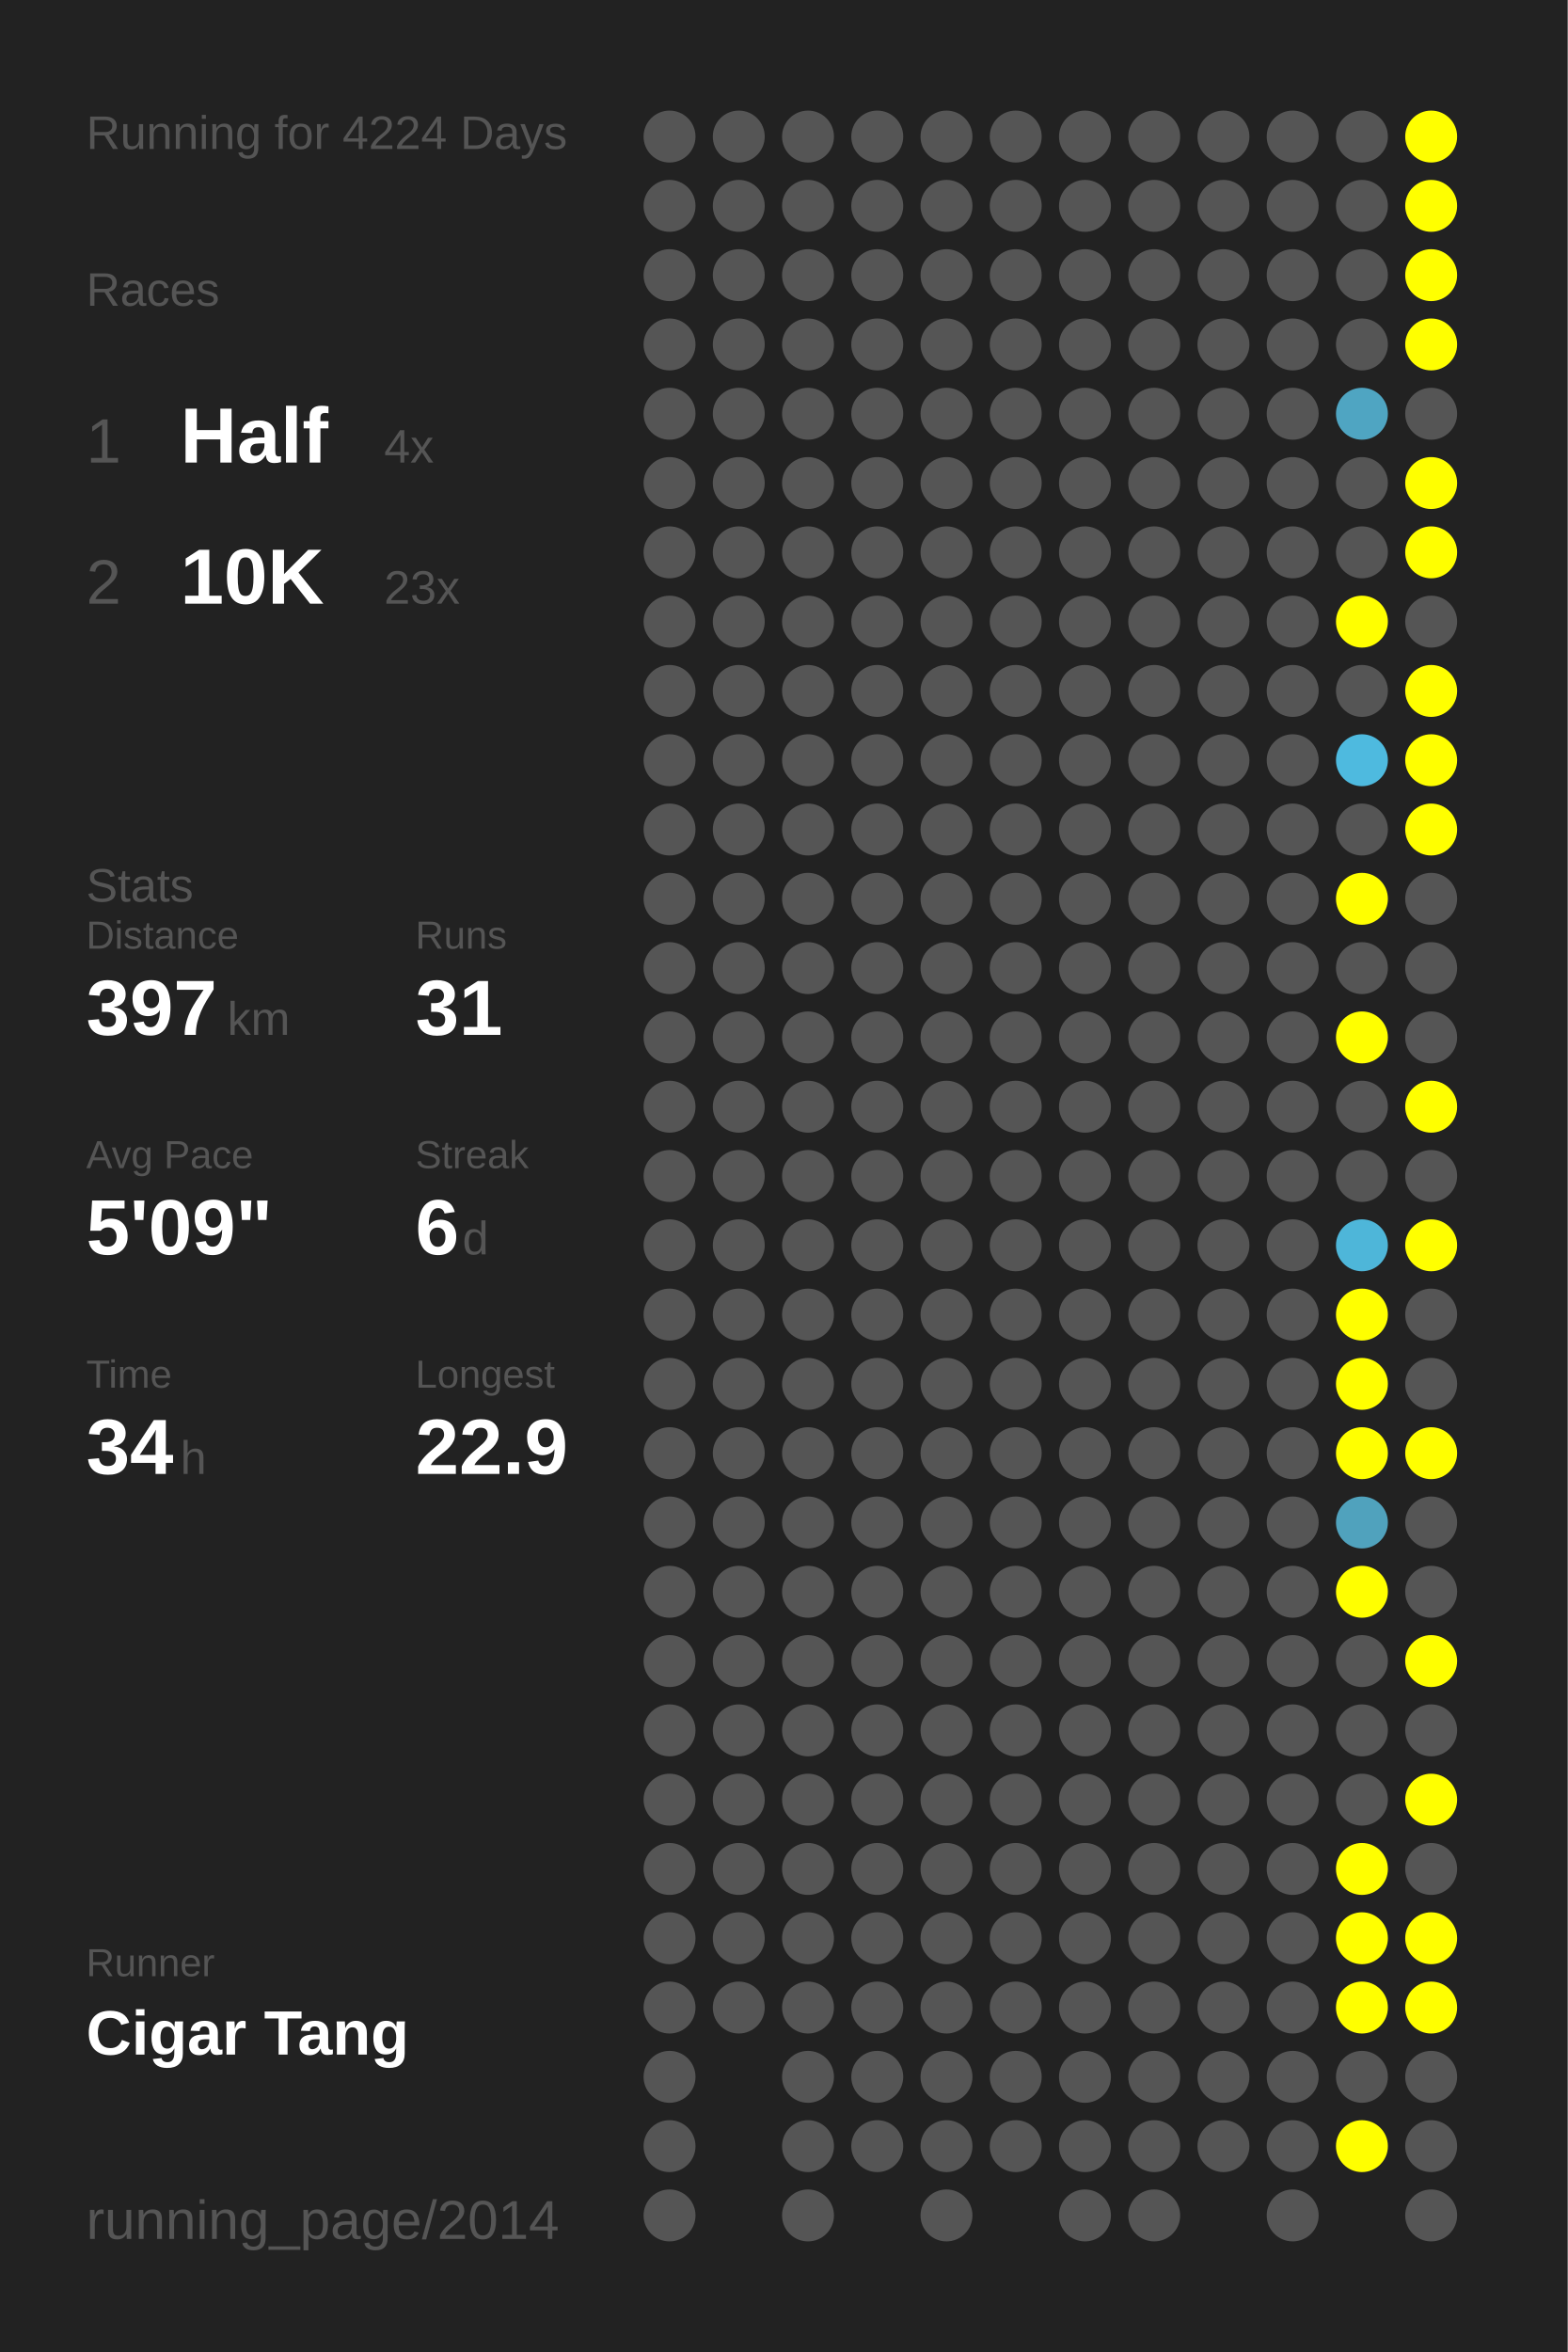
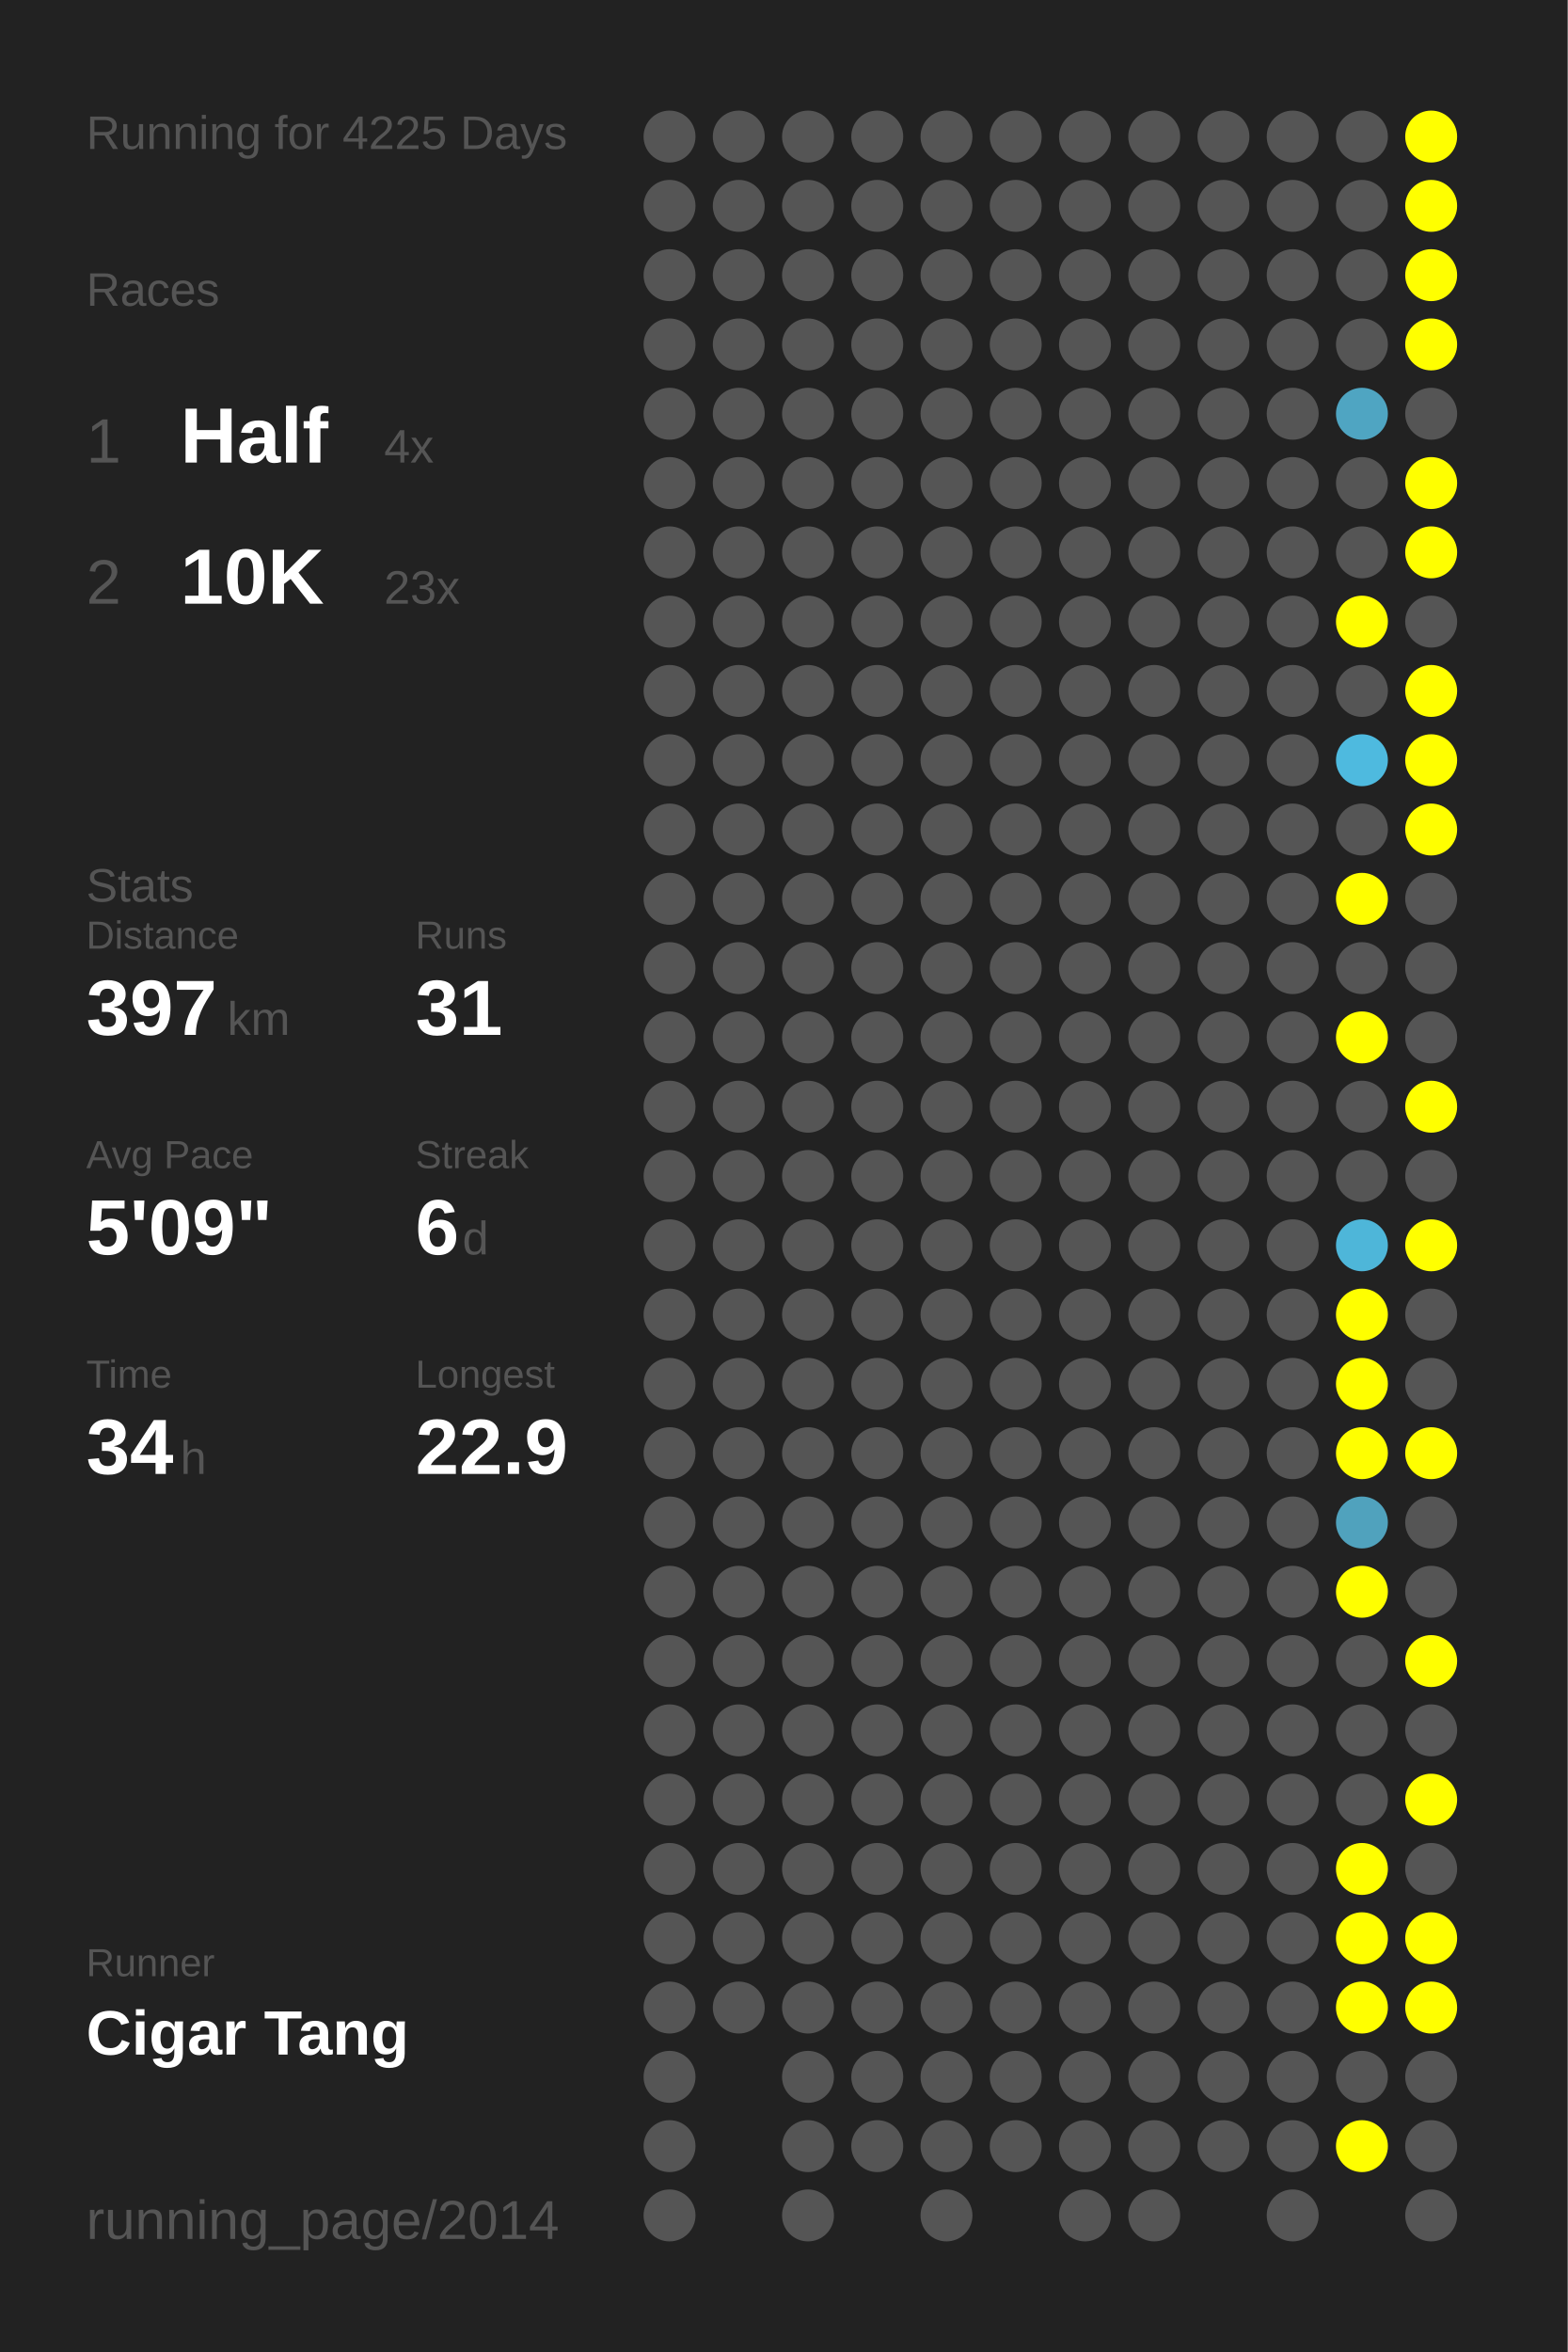
<svg xmlns="http://www.w3.org/2000/svg" baseProfile="full" height="300mm" version="1.1" viewBox="0,0,200,300" width="200mm">
  <defs />
  <rect fill="#222222" height="300" width="200" x="0" y="0" />
-   <text fill="#555555" style="font-size:6px; font-family:Arial;" x="11" y="19">Running for 4224 Days</text>
+   <text fill="#555555" style="font-size:6px; font-family:Arial;" x="11" y="19">Running for 4225 Days</text>
  <text fill="#555555" style="font-size:6px; font-family:Arial;" x="11" y="39">Races</text>
  <text fill="#555555" style="font-size:8px; font-family:Arial;" x="11" y="59">1</text>
  <text fill="#FFFFFF" style="font-size:10px; font-family:Arial; font-weight:bold;" x="23" y="59">Half</text>
  <text fill="#555555" style="font-size:6px; font-family:Arial;" x="49" y="59">4x</text>
  <text fill="#555555" style="font-size:8px; font-family:Arial;" x="11" y="77">2</text>
  <text fill="#FFFFFF" style="font-size:10px; font-family:Arial; font-weight:bold;" x="23" y="77">10K</text>
  <text fill="#555555" style="font-size:6px; font-family:Arial;" x="49" y="77">23x</text>
  <text fill="#555555" style="font-size:6px; font-family:Arial;" x="11" y="115">Stats</text>
  <text fill="#555555" style="font-size:5px; font-family:Arial;" x="11" y="121">Distance</text>
  <text fill="#FFFFFF" style="font-size:10px; font-family:Arial; font-weight:bold;" x="11" y="132">397</text>
  <text fill="#555555" style="font-size:6px; font-family:Arial;" x="29" y="132">km</text>
  <text fill="#555555" style="font-size:5px; font-family:Arial;" x="53" y="121">Runs</text>
  <text fill="#FFFFFF" style="font-size:10px; font-family:Arial; font-weight:bold;" x="53" y="132">31</text>
  <text fill="#555555" style="font-size:5px; font-family:Arial;" x="11" y="149">Avg Pace</text>
  <text fill="#FFFFFF" style="font-size:10px; font-family:Arial; font-weight:bold;" x="11" y="160">5'09"</text>
  <text fill="#555555" style="font-size:5px; font-family:Arial;" x="53" y="149">Streak</text>
  <text fill="#FFFFFF" style="font-size:10px; font-family:Arial; font-weight:bold;" x="53" y="160">6</text>
  <text fill="#555555" style="font-size:6px; font-family:Arial;" x="59" y="160">d</text>
  <text fill="#555555" style="font-size:5px; font-family:Arial;" x="11" y="177">Time</text>
  <text fill="#FFFFFF" style="font-size:10px; font-family:Arial; font-weight:bold;" x="11" y="188">34</text>
  <text fill="#555555" style="font-size:6px; font-family:Arial;" x="23" y="188">h</text>
  <text fill="#555555" style="font-size:5px; font-family:Arial;" x="53" y="177">Longest</text>
  <text fill="#FFFFFF" style="font-size:10px; font-family:Arial; font-weight:bold;" x="53" y="188">22.9</text>
  <text fill="#555555" style="font-size:5px; font-family:Arial;" x="11" y="252.065">Runner</text>
  <text fill="#FFFFFF" style="font-size:8px; font-family:Arial; font-weight:bold;" x="11" y="262.065">Cigar Tang</text>
  <text fill="#555555" style="font-size:7px; font-family:Arial;" x="11" y="285.581">running_page/2014</text>
  <circle cx="85.417" cy="17.419" fill="#555555" r="3.312" />
  <circle cx="85.417" cy="26.258" fill="#555555" r="3.312" />
  <circle cx="85.417" cy="35.097" fill="#555555" r="3.312" />
  <circle cx="85.417" cy="43.935" fill="#555555" r="3.312" />
  <circle cx="85.417" cy="52.774" fill="#555555" r="3.312" />
  <circle cx="85.417" cy="61.613" fill="#555555" r="3.312" />
  <circle cx="85.417" cy="70.452" fill="#555555" r="3.312" />
  <circle cx="85.417" cy="79.29" fill="#555555" r="3.312" />
  <circle cx="85.417" cy="88.129" fill="#555555" r="3.312" />
  <circle cx="85.417" cy="96.968" fill="#555555" r="3.312" />
  <circle cx="85.417" cy="105.806" fill="#555555" r="3.312" />
  <circle cx="85.417" cy="114.645" fill="#555555" r="3.312" />
  <circle cx="85.417" cy="123.484" fill="#555555" r="3.312" />
  <circle cx="85.417" cy="132.323" fill="#555555" r="3.312" />
  <circle cx="85.417" cy="141.161" fill="#555555" r="3.312" />
  <circle cx="85.417" cy="150" fill="#555555" r="3.312" />
  <circle cx="85.417" cy="158.839" fill="#555555" r="3.312" />
  <circle cx="85.417" cy="167.677" fill="#555555" r="3.312" />
  <circle cx="85.417" cy="176.516" fill="#555555" r="3.312" />
  <circle cx="85.417" cy="185.355" fill="#555555" r="3.312" />
  <circle cx="85.417" cy="194.194" fill="#555555" r="3.312" />
  <circle cx="85.417" cy="203.032" fill="#555555" r="3.312" />
  <circle cx="85.417" cy="211.871" fill="#555555" r="3.312" />
  <circle cx="85.417" cy="220.71" fill="#555555" r="3.312" />
  <circle cx="85.417" cy="229.548" fill="#555555" r="3.312" />
  <circle cx="85.417" cy="238.387" fill="#555555" r="3.312" />
  <circle cx="85.417" cy="247.226" fill="#555555" r="3.312" />
  <circle cx="85.417" cy="256.065" fill="#555555" r="3.312" />
  <circle cx="85.417" cy="264.903" fill="#555555" r="3.312" />
  <circle cx="85.417" cy="273.742" fill="#555555" r="3.312" />
  <circle cx="85.417" cy="282.581" fill="#555555" r="3.312" />
  <circle cx="94.25" cy="17.419" fill="#555555" r="3.312" />
  <circle cx="94.25" cy="26.258" fill="#555555" r="3.312" />
  <circle cx="94.25" cy="35.097" fill="#555555" r="3.312" />
  <circle cx="94.25" cy="43.935" fill="#555555" r="3.312" />
  <circle cx="94.25" cy="52.774" fill="#555555" r="3.312" />
  <circle cx="94.25" cy="61.613" fill="#555555" r="3.312" />
  <circle cx="94.25" cy="70.452" fill="#555555" r="3.312" />
  <circle cx="94.25" cy="79.29" fill="#555555" r="3.312" />
  <circle cx="94.25" cy="88.129" fill="#555555" r="3.312" />
  <circle cx="94.25" cy="96.968" fill="#555555" r="3.312" />
  <circle cx="94.25" cy="105.806" fill="#555555" r="3.312" />
  <circle cx="94.25" cy="114.645" fill="#555555" r="3.312" />
  <circle cx="94.25" cy="123.484" fill="#555555" r="3.312" />
  <circle cx="94.25" cy="132.323" fill="#555555" r="3.312" />
  <circle cx="94.25" cy="141.161" fill="#555555" r="3.312" />
  <circle cx="94.25" cy="150" fill="#555555" r="3.312" />
  <circle cx="94.25" cy="158.839" fill="#555555" r="3.312" />
  <circle cx="94.25" cy="167.677" fill="#555555" r="3.312" />
  <circle cx="94.25" cy="176.516" fill="#555555" r="3.312" />
  <circle cx="94.25" cy="185.355" fill="#555555" r="3.312" />
  <circle cx="94.25" cy="194.194" fill="#555555" r="3.312" />
  <circle cx="94.25" cy="203.032" fill="#555555" r="3.312" />
  <circle cx="94.25" cy="211.871" fill="#555555" r="3.312" />
  <circle cx="94.25" cy="220.71" fill="#555555" r="3.312" />
  <circle cx="94.25" cy="229.548" fill="#555555" r="3.312" />
  <circle cx="94.25" cy="238.387" fill="#555555" r="3.312" />
  <circle cx="94.25" cy="247.226" fill="#555555" r="3.312" />
  <circle cx="94.25" cy="256.065" fill="#555555" r="3.312" />
  <circle cx="103.083" cy="17.419" fill="#555555" r="3.312" />
  <circle cx="103.083" cy="26.258" fill="#555555" r="3.312" />
  <circle cx="103.083" cy="35.097" fill="#555555" r="3.312" />
  <circle cx="103.083" cy="43.935" fill="#555555" r="3.312" />
  <circle cx="103.083" cy="52.774" fill="#555555" r="3.312" />
  <circle cx="103.083" cy="61.613" fill="#555555" r="3.312" />
  <circle cx="103.083" cy="70.452" fill="#555555" r="3.312" />
  <circle cx="103.083" cy="79.29" fill="#555555" r="3.312" />
  <circle cx="103.083" cy="88.129" fill="#555555" r="3.312" />
  <circle cx="103.083" cy="96.968" fill="#555555" r="3.312" />
  <circle cx="103.083" cy="105.806" fill="#555555" r="3.312" />
  <circle cx="103.083" cy="114.645" fill="#555555" r="3.312" />
  <circle cx="103.083" cy="123.484" fill="#555555" r="3.312" />
  <circle cx="103.083" cy="132.323" fill="#555555" r="3.312" />
  <circle cx="103.083" cy="141.161" fill="#555555" r="3.312" />
  <circle cx="103.083" cy="150" fill="#555555" r="3.312" />
  <circle cx="103.083" cy="158.839" fill="#555555" r="3.312" />
  <circle cx="103.083" cy="167.677" fill="#555555" r="3.312" />
  <circle cx="103.083" cy="176.516" fill="#555555" r="3.312" />
  <circle cx="103.083" cy="185.355" fill="#555555" r="3.312" />
  <circle cx="103.083" cy="194.194" fill="#555555" r="3.312" />
  <circle cx="103.083" cy="203.032" fill="#555555" r="3.312" />
  <circle cx="103.083" cy="211.871" fill="#555555" r="3.312" />
  <circle cx="103.083" cy="220.71" fill="#555555" r="3.312" />
  <circle cx="103.083" cy="229.548" fill="#555555" r="3.312" />
  <circle cx="103.083" cy="238.387" fill="#555555" r="3.312" />
  <circle cx="103.083" cy="247.226" fill="#555555" r="3.312" />
  <circle cx="103.083" cy="256.065" fill="#555555" r="3.312" />
  <circle cx="103.083" cy="264.903" fill="#555555" r="3.312" />
  <circle cx="103.083" cy="273.742" fill="#555555" r="3.312" />
  <circle cx="103.083" cy="282.581" fill="#555555" r="3.312" />
  <circle cx="111.917" cy="17.419" fill="#555555" r="3.312" />
  <circle cx="111.917" cy="26.258" fill="#555555" r="3.312" />
  <circle cx="111.917" cy="35.097" fill="#555555" r="3.312" />
  <circle cx="111.917" cy="43.935" fill="#555555" r="3.312" />
  <circle cx="111.917" cy="52.774" fill="#555555" r="3.312" />
  <circle cx="111.917" cy="61.613" fill="#555555" r="3.312" />
  <circle cx="111.917" cy="70.452" fill="#555555" r="3.312" />
  <circle cx="111.917" cy="79.29" fill="#555555" r="3.312" />
  <circle cx="111.917" cy="88.129" fill="#555555" r="3.312" />
  <circle cx="111.917" cy="96.968" fill="#555555" r="3.312" />
  <circle cx="111.917" cy="105.806" fill="#555555" r="3.312" />
  <circle cx="111.917" cy="114.645" fill="#555555" r="3.312" />
  <circle cx="111.917" cy="123.484" fill="#555555" r="3.312" />
  <circle cx="111.917" cy="132.323" fill="#555555" r="3.312" />
  <circle cx="111.917" cy="141.161" fill="#555555" r="3.312" />
  <circle cx="111.917" cy="150" fill="#555555" r="3.312" />
  <circle cx="111.917" cy="158.839" fill="#555555" r="3.312" />
  <circle cx="111.917" cy="167.677" fill="#555555" r="3.312" />
  <circle cx="111.917" cy="176.516" fill="#555555" r="3.312" />
  <circle cx="111.917" cy="185.355" fill="#555555" r="3.312" />
  <circle cx="111.917" cy="194.194" fill="#555555" r="3.312" />
  <circle cx="111.917" cy="203.032" fill="#555555" r="3.312" />
  <circle cx="111.917" cy="211.871" fill="#555555" r="3.312" />
  <circle cx="111.917" cy="220.71" fill="#555555" r="3.312" />
  <circle cx="111.917" cy="229.548" fill="#555555" r="3.312" />
  <circle cx="111.917" cy="238.387" fill="#555555" r="3.312" />
  <circle cx="111.917" cy="247.226" fill="#555555" r="3.312" />
  <circle cx="111.917" cy="256.065" fill="#555555" r="3.312" />
  <circle cx="111.917" cy="264.903" fill="#555555" r="3.312" />
  <circle cx="111.917" cy="273.742" fill="#555555" r="3.312" />
  <circle cx="120.75" cy="17.419" fill="#555555" r="3.312" />
  <circle cx="120.75" cy="26.258" fill="#555555" r="3.312" />
  <circle cx="120.75" cy="35.097" fill="#555555" r="3.312" />
  <circle cx="120.75" cy="43.935" fill="#555555" r="3.312" />
  <circle cx="120.75" cy="52.774" fill="#555555" r="3.312" />
  <circle cx="120.75" cy="61.613" fill="#555555" r="3.312" />
  <circle cx="120.75" cy="70.452" fill="#555555" r="3.312" />
  <circle cx="120.75" cy="79.29" fill="#555555" r="3.312" />
  <circle cx="120.75" cy="88.129" fill="#555555" r="3.312" />
  <circle cx="120.75" cy="96.968" fill="#555555" r="3.312" />
  <circle cx="120.75" cy="105.806" fill="#555555" r="3.312" />
  <circle cx="120.75" cy="114.645" fill="#555555" r="3.312" />
  <circle cx="120.75" cy="123.484" fill="#555555" r="3.312" />
  <circle cx="120.75" cy="132.323" fill="#555555" r="3.312" />
  <circle cx="120.75" cy="141.161" fill="#555555" r="3.312" />
  <circle cx="120.75" cy="150" fill="#555555" r="3.312" />
  <circle cx="120.75" cy="158.839" fill="#555555" r="3.312" />
  <circle cx="120.75" cy="167.677" fill="#555555" r="3.312" />
  <circle cx="120.75" cy="176.516" fill="#555555" r="3.312" />
  <circle cx="120.75" cy="185.355" fill="#555555" r="3.312" />
  <circle cx="120.75" cy="194.194" fill="#555555" r="3.312" />
  <circle cx="120.75" cy="203.032" fill="#555555" r="3.312" />
  <circle cx="120.75" cy="211.871" fill="#555555" r="3.312" />
  <circle cx="120.75" cy="220.71" fill="#555555" r="3.312" />
  <circle cx="120.75" cy="229.548" fill="#555555" r="3.312" />
  <circle cx="120.75" cy="238.387" fill="#555555" r="3.312" />
  <circle cx="120.75" cy="247.226" fill="#555555" r="3.312" />
  <circle cx="120.75" cy="256.065" fill="#555555" r="3.312" />
  <circle cx="120.75" cy="264.903" fill="#555555" r="3.312" />
  <circle cx="120.75" cy="273.742" fill="#555555" r="3.312" />
  <circle cx="120.75" cy="282.581" fill="#555555" r="3.312" />
  <circle cx="129.583" cy="17.419" fill="#555555" r="3.312" />
  <circle cx="129.583" cy="26.258" fill="#555555" r="3.312" />
  <circle cx="129.583" cy="35.097" fill="#555555" r="3.312" />
  <circle cx="129.583" cy="43.935" fill="#555555" r="3.312" />
  <circle cx="129.583" cy="52.774" fill="#555555" r="3.312" />
  <circle cx="129.583" cy="61.613" fill="#555555" r="3.312" />
  <circle cx="129.583" cy="70.452" fill="#555555" r="3.312" />
  <circle cx="129.583" cy="79.29" fill="#555555" r="3.312" />
  <circle cx="129.583" cy="88.129" fill="#555555" r="3.312" />
  <circle cx="129.583" cy="96.968" fill="#555555" r="3.312" />
  <circle cx="129.583" cy="105.806" fill="#555555" r="3.312" />
  <circle cx="129.583" cy="114.645" fill="#555555" r="3.312" />
  <circle cx="129.583" cy="123.484" fill="#555555" r="3.312" />
  <circle cx="129.583" cy="132.323" fill="#555555" r="3.312" />
  <circle cx="129.583" cy="141.161" fill="#555555" r="3.312" />
  <circle cx="129.583" cy="150" fill="#555555" r="3.312" />
  <circle cx="129.583" cy="158.839" fill="#555555" r="3.312" />
  <circle cx="129.583" cy="167.677" fill="#555555" r="3.312" />
  <circle cx="129.583" cy="176.516" fill="#555555" r="3.312" />
  <circle cx="129.583" cy="185.355" fill="#555555" r="3.312" />
  <circle cx="129.583" cy="194.194" fill="#555555" r="3.312" />
  <circle cx="129.583" cy="203.032" fill="#555555" r="3.312" />
  <circle cx="129.583" cy="211.871" fill="#555555" r="3.312" />
  <circle cx="129.583" cy="220.71" fill="#555555" r="3.312" />
  <circle cx="129.583" cy="229.548" fill="#555555" r="3.312" />
  <circle cx="129.583" cy="238.387" fill="#555555" r="3.312" />
  <circle cx="129.583" cy="247.226" fill="#555555" r="3.312" />
  <circle cx="129.583" cy="256.065" fill="#555555" r="3.312" />
  <circle cx="129.583" cy="264.903" fill="#555555" r="3.312" />
  <circle cx="129.583" cy="273.742" fill="#555555" r="3.312" />
  <circle cx="138.417" cy="17.419" fill="#555555" r="3.312" />
  <circle cx="138.417" cy="26.258" fill="#555555" r="3.312" />
  <circle cx="138.417" cy="35.097" fill="#555555" r="3.312" />
  <circle cx="138.417" cy="43.935" fill="#555555" r="3.312" />
  <circle cx="138.417" cy="52.774" fill="#555555" r="3.312" />
  <circle cx="138.417" cy="61.613" fill="#555555" r="3.312" />
  <circle cx="138.417" cy="70.452" fill="#555555" r="3.312" />
  <circle cx="138.417" cy="79.29" fill="#555555" r="3.312" />
  <circle cx="138.417" cy="88.129" fill="#555555" r="3.312" />
  <circle cx="138.417" cy="96.968" fill="#555555" r="3.312" />
  <circle cx="138.417" cy="105.806" fill="#555555" r="3.312" />
  <circle cx="138.417" cy="114.645" fill="#555555" r="3.312" />
  <circle cx="138.417" cy="123.484" fill="#555555" r="3.312" />
  <circle cx="138.417" cy="132.323" fill="#555555" r="3.312" />
  <circle cx="138.417" cy="141.161" fill="#555555" r="3.312" />
  <circle cx="138.417" cy="150" fill="#555555" r="3.312" />
  <circle cx="138.417" cy="158.839" fill="#555555" r="3.312" />
  <circle cx="138.417" cy="167.677" fill="#555555" r="3.312" />
  <circle cx="138.417" cy="176.516" fill="#555555" r="3.312" />
  <circle cx="138.417" cy="185.355" fill="#555555" r="3.312" />
  <circle cx="138.417" cy="194.194" fill="#555555" r="3.312" />
  <circle cx="138.417" cy="203.032" fill="#555555" r="3.312" />
  <circle cx="138.417" cy="211.871" fill="#555555" r="3.312" />
  <circle cx="138.417" cy="220.71" fill="#555555" r="3.312" />
  <circle cx="138.417" cy="229.548" fill="#555555" r="3.312" />
  <circle cx="138.417" cy="238.387" fill="#555555" r="3.312" />
  <circle cx="138.417" cy="247.226" fill="#555555" r="3.312" />
  <circle cx="138.417" cy="256.065" fill="#555555" r="3.312" />
  <circle cx="138.417" cy="264.903" fill="#555555" r="3.312" />
  <circle cx="138.417" cy="273.742" fill="#555555" r="3.312" />
  <circle cx="138.417" cy="282.581" fill="#555555" r="3.312" />
  <circle cx="147.25" cy="17.419" fill="#555555" r="3.312" />
  <circle cx="147.25" cy="26.258" fill="#555555" r="3.312" />
  <circle cx="147.25" cy="35.097" fill="#555555" r="3.312" />
  <circle cx="147.25" cy="43.935" fill="#555555" r="3.312" />
  <circle cx="147.25" cy="52.774" fill="#555555" r="3.312" />
  <circle cx="147.25" cy="61.613" fill="#555555" r="3.312" />
  <circle cx="147.25" cy="70.452" fill="#555555" r="3.312" />
  <circle cx="147.25" cy="79.29" fill="#555555" r="3.312" />
  <circle cx="147.25" cy="88.129" fill="#555555" r="3.312" />
  <circle cx="147.25" cy="96.968" fill="#555555" r="3.312" />
  <circle cx="147.25" cy="105.806" fill="#555555" r="3.312" />
  <circle cx="147.25" cy="114.645" fill="#555555" r="3.312" />
  <circle cx="147.25" cy="123.484" fill="#555555" r="3.312" />
  <circle cx="147.25" cy="132.323" fill="#555555" r="3.312" />
  <circle cx="147.25" cy="141.161" fill="#555555" r="3.312" />
  <circle cx="147.25" cy="150" fill="#555555" r="3.312" />
  <circle cx="147.25" cy="158.839" fill="#555555" r="3.312" />
  <circle cx="147.25" cy="167.677" fill="#555555" r="3.312" />
  <circle cx="147.25" cy="176.516" fill="#555555" r="3.312" />
  <circle cx="147.25" cy="185.355" fill="#555555" r="3.312" />
  <circle cx="147.25" cy="194.194" fill="#555555" r="3.312" />
  <circle cx="147.25" cy="203.032" fill="#555555" r="3.312" />
  <circle cx="147.25" cy="211.871" fill="#555555" r="3.312" />
  <circle cx="147.25" cy="220.71" fill="#555555" r="3.312" />
  <circle cx="147.25" cy="229.548" fill="#555555" r="3.312" />
  <circle cx="147.25" cy="238.387" fill="#555555" r="3.312" />
  <circle cx="147.25" cy="247.226" fill="#555555" r="3.312" />
  <circle cx="147.25" cy="256.065" fill="#555555" r="3.312" />
  <circle cx="147.25" cy="264.903" fill="#555555" r="3.312" />
  <circle cx="147.25" cy="273.742" fill="#555555" r="3.312" />
  <circle cx="147.25" cy="282.581" fill="#555555" r="3.312" />
  <circle cx="156.083" cy="17.419" fill="#555555" r="3.312" />
  <circle cx="156.083" cy="26.258" fill="#555555" r="3.312" />
  <circle cx="156.083" cy="35.097" fill="#555555" r="3.312" />
  <circle cx="156.083" cy="43.935" fill="#555555" r="3.312" />
  <circle cx="156.083" cy="52.774" fill="#555555" r="3.312" />
  <circle cx="156.083" cy="61.613" fill="#555555" r="3.312" />
  <circle cx="156.083" cy="70.452" fill="#555555" r="3.312" />
  <circle cx="156.083" cy="79.29" fill="#555555" r="3.312" />
  <circle cx="156.083" cy="88.129" fill="#555555" r="3.312" />
  <circle cx="156.083" cy="96.968" fill="#555555" r="3.312" />
  <circle cx="156.083" cy="105.806" fill="#555555" r="3.312" />
  <circle cx="156.083" cy="114.645" fill="#555555" r="3.312" />
  <circle cx="156.083" cy="123.484" fill="#555555" r="3.312" />
  <circle cx="156.083" cy="132.323" fill="#555555" r="3.312" />
  <circle cx="156.083" cy="141.161" fill="#555555" r="3.312" />
  <circle cx="156.083" cy="150" fill="#555555" r="3.312" />
  <circle cx="156.083" cy="158.839" fill="#555555" r="3.312" />
  <circle cx="156.083" cy="167.677" fill="#555555" r="3.312" />
  <circle cx="156.083" cy="176.516" fill="#555555" r="3.312" />
  <circle cx="156.083" cy="185.355" fill="#555555" r="3.312" />
  <circle cx="156.083" cy="194.194" fill="#555555" r="3.312" />
  <circle cx="156.083" cy="203.032" fill="#555555" r="3.312" />
  <circle cx="156.083" cy="211.871" fill="#555555" r="3.312" />
  <circle cx="156.083" cy="220.71" fill="#555555" r="3.312" />
  <circle cx="156.083" cy="229.548" fill="#555555" r="3.312" />
  <circle cx="156.083" cy="238.387" fill="#555555" r="3.312" />
  <circle cx="156.083" cy="247.226" fill="#555555" r="3.312" />
  <circle cx="156.083" cy="256.065" fill="#555555" r="3.312" />
  <circle cx="156.083" cy="264.903" fill="#555555" r="3.312" />
  <circle cx="156.083" cy="273.742" fill="#555555" r="3.312" />
  <circle cx="164.917" cy="17.419" fill="#555555" r="3.312" />
  <circle cx="164.917" cy="26.258" fill="#555555" r="3.312" />
  <circle cx="164.917" cy="35.097" fill="#555555" r="3.312" />
  <circle cx="164.917" cy="43.935" fill="#555555" r="3.312" />
  <circle cx="164.917" cy="52.774" fill="#555555" r="3.312" />
  <circle cx="164.917" cy="61.613" fill="#555555" r="3.312" />
  <circle cx="164.917" cy="70.452" fill="#555555" r="3.312" />
  <circle cx="164.917" cy="79.29" fill="#555555" r="3.312" />
  <circle cx="164.917" cy="88.129" fill="#555555" r="3.312" />
  <circle cx="164.917" cy="96.968" fill="#555555" r="3.312" />
  <circle cx="164.917" cy="105.806" fill="#555555" r="3.312" />
  <circle cx="164.917" cy="114.645" fill="#555555" r="3.312" />
  <circle cx="164.917" cy="123.484" fill="#555555" r="3.312" />
  <circle cx="164.917" cy="132.323" fill="#555555" r="3.312" />
  <circle cx="164.917" cy="141.161" fill="#555555" r="3.312" />
  <circle cx="164.917" cy="150" fill="#555555" r="3.312" />
  <circle cx="164.917" cy="158.839" fill="#555555" r="3.312" />
  <circle cx="164.917" cy="167.677" fill="#555555" r="3.312" />
  <circle cx="164.917" cy="176.516" fill="#555555" r="3.312" />
  <circle cx="164.917" cy="185.355" fill="#555555" r="3.312" />
  <circle cx="164.917" cy="194.194" fill="#555555" r="3.312" />
  <circle cx="164.917" cy="203.032" fill="#555555" r="3.312" />
  <circle cx="164.917" cy="211.871" fill="#555555" r="3.312" />
  <circle cx="164.917" cy="220.71" fill="#555555" r="3.312" />
  <circle cx="164.917" cy="229.548" fill="#555555" r="3.312" />
  <circle cx="164.917" cy="238.387" fill="#555555" r="3.312" />
  <circle cx="164.917" cy="247.226" fill="#555555" r="3.312" />
  <circle cx="164.917" cy="256.065" fill="#555555" r="3.312" />
  <circle cx="164.917" cy="264.903" fill="#555555" r="3.312" />
  <circle cx="164.917" cy="273.742" fill="#555555" r="3.312" />
  <circle cx="164.917" cy="282.581" fill="#555555" r="3.312" />
  <circle cx="173.75" cy="17.419" fill="#555555" r="3.312" />
  <circle cx="173.75" cy="26.258" fill="#555555" r="3.312" />
  <circle cx="173.75" cy="35.097" fill="#555555" r="3.312" />
  <circle cx="173.75" cy="43.935" fill="#555555" r="3.312" />
  <circle cx="173.75" cy="52.774" fill="#4fa5c2" r="3.312" />
  <circle cx="173.75" cy="61.613" fill="#555555" r="3.312" />
  <circle cx="173.75" cy="70.452" fill="#555555" r="3.312" />
  <circle cx="173.75" cy="79.29" fill="#FFFF00" r="3.312" />
  <circle cx="173.75" cy="88.129" fill="#555555" r="3.312" />
  <circle cx="173.75" cy="96.968" fill="#4ebadf" r="3.312" />
  <circle cx="173.75" cy="105.806" fill="#555555" r="3.312" />
  <circle cx="173.75" cy="114.645" fill="#FFFF00" r="3.312" />
  <circle cx="173.75" cy="123.484" fill="#555555" r="3.312" />
  <circle cx="173.75" cy="132.323" fill="#FFFF00" r="3.312" />
  <circle cx="173.75" cy="141.161" fill="#555555" r="3.312" />
  <circle cx="173.75" cy="150" fill="#555555" r="3.312" />
  <circle cx="173.75" cy="158.839" fill="#4eb6d9" r="3.312" />
  <circle cx="173.75" cy="167.677" fill="#FFFF00" r="3.312" />
  <circle cx="173.75" cy="176.516" fill="#FFFF00" r="3.312" />
  <circle cx="173.75" cy="185.355" fill="#FFFF00" r="3.312" />
  <circle cx="173.75" cy="194.194" fill="#50a2bd" r="3.312" />
  <circle cx="173.75" cy="203.032" fill="#FFFF00" r="3.312" />
  <circle cx="173.75" cy="211.871" fill="#555555" r="3.312" />
  <circle cx="173.75" cy="220.71" fill="#555555" r="3.312" />
  <circle cx="173.75" cy="229.548" fill="#555555" r="3.312" />
  <circle cx="173.75" cy="238.387" fill="#FFFF00" r="3.312" />
  <circle cx="173.75" cy="247.226" fill="#FFFF00" r="3.312" />
  <circle cx="173.75" cy="256.065" fill="#FFFF00" r="3.312" />
  <circle cx="173.75" cy="264.903" fill="#555555" r="3.312" />
  <circle cx="173.75" cy="273.742" fill="#FFFF00" r="3.312" />
  <circle cx="182.583" cy="17.419" fill="#FFFF00" r="3.312" />
  <circle cx="182.583" cy="26.258" fill="#FFFF00" r="3.312" />
  <circle cx="182.583" cy="35.097" fill="#FFFF00" r="3.312" />
  <circle cx="182.583" cy="43.935" fill="#FFFF00" r="3.312" />
  <circle cx="182.583" cy="52.774" fill="#555555" r="3.312" />
  <circle cx="182.583" cy="61.613" fill="#FFFF00" r="3.312" />
  <circle cx="182.583" cy="70.452" fill="#FFFF00" r="3.312" />
  <circle cx="182.583" cy="79.29" fill="#555555" r="3.312" />
  <circle cx="182.583" cy="88.129" fill="#FFFF00" r="3.312" />
  <circle cx="182.583" cy="96.968" fill="#FFFF00" r="3.312" />
  <circle cx="182.583" cy="105.806" fill="#FFFF00" r="3.312" />
  <circle cx="182.583" cy="114.645" fill="#555555" r="3.312" />
  <circle cx="182.583" cy="123.484" fill="#555555" r="3.312" />
  <circle cx="182.583" cy="132.323" fill="#555555" r="3.312" />
  <circle cx="182.583" cy="141.161" fill="#FFFF00" r="3.312" />
  <circle cx="182.583" cy="150" fill="#555555" r="3.312" />
  <circle cx="182.583" cy="158.839" fill="#FFFF00" r="3.312" />
  <circle cx="182.583" cy="167.677" fill="#555555" r="3.312" />
  <circle cx="182.583" cy="176.516" fill="#555555" r="3.312" />
  <circle cx="182.583" cy="185.355" fill="#FFFF00" r="3.312" />
  <circle cx="182.583" cy="194.194" fill="#555555" r="3.312" />
  <circle cx="182.583" cy="203.032" fill="#555555" r="3.312" />
  <circle cx="182.583" cy="211.871" fill="#FFFF00" r="3.312" />
  <circle cx="182.583" cy="220.71" fill="#555555" r="3.312" />
  <circle cx="182.583" cy="229.548" fill="#FFFF00" r="3.312" />
  <circle cx="182.583" cy="238.387" fill="#555555" r="3.312" />
  <circle cx="182.583" cy="247.226" fill="#FFFF00" r="3.312" />
  <circle cx="182.583" cy="256.065" fill="#FFFF00" r="3.312" />
  <circle cx="182.583" cy="264.903" fill="#555555" r="3.312" />
  <circle cx="182.583" cy="273.742" fill="#555555" r="3.312" />
  <circle cx="182.583" cy="282.581" fill="#555555" r="3.312" />
</svg>
